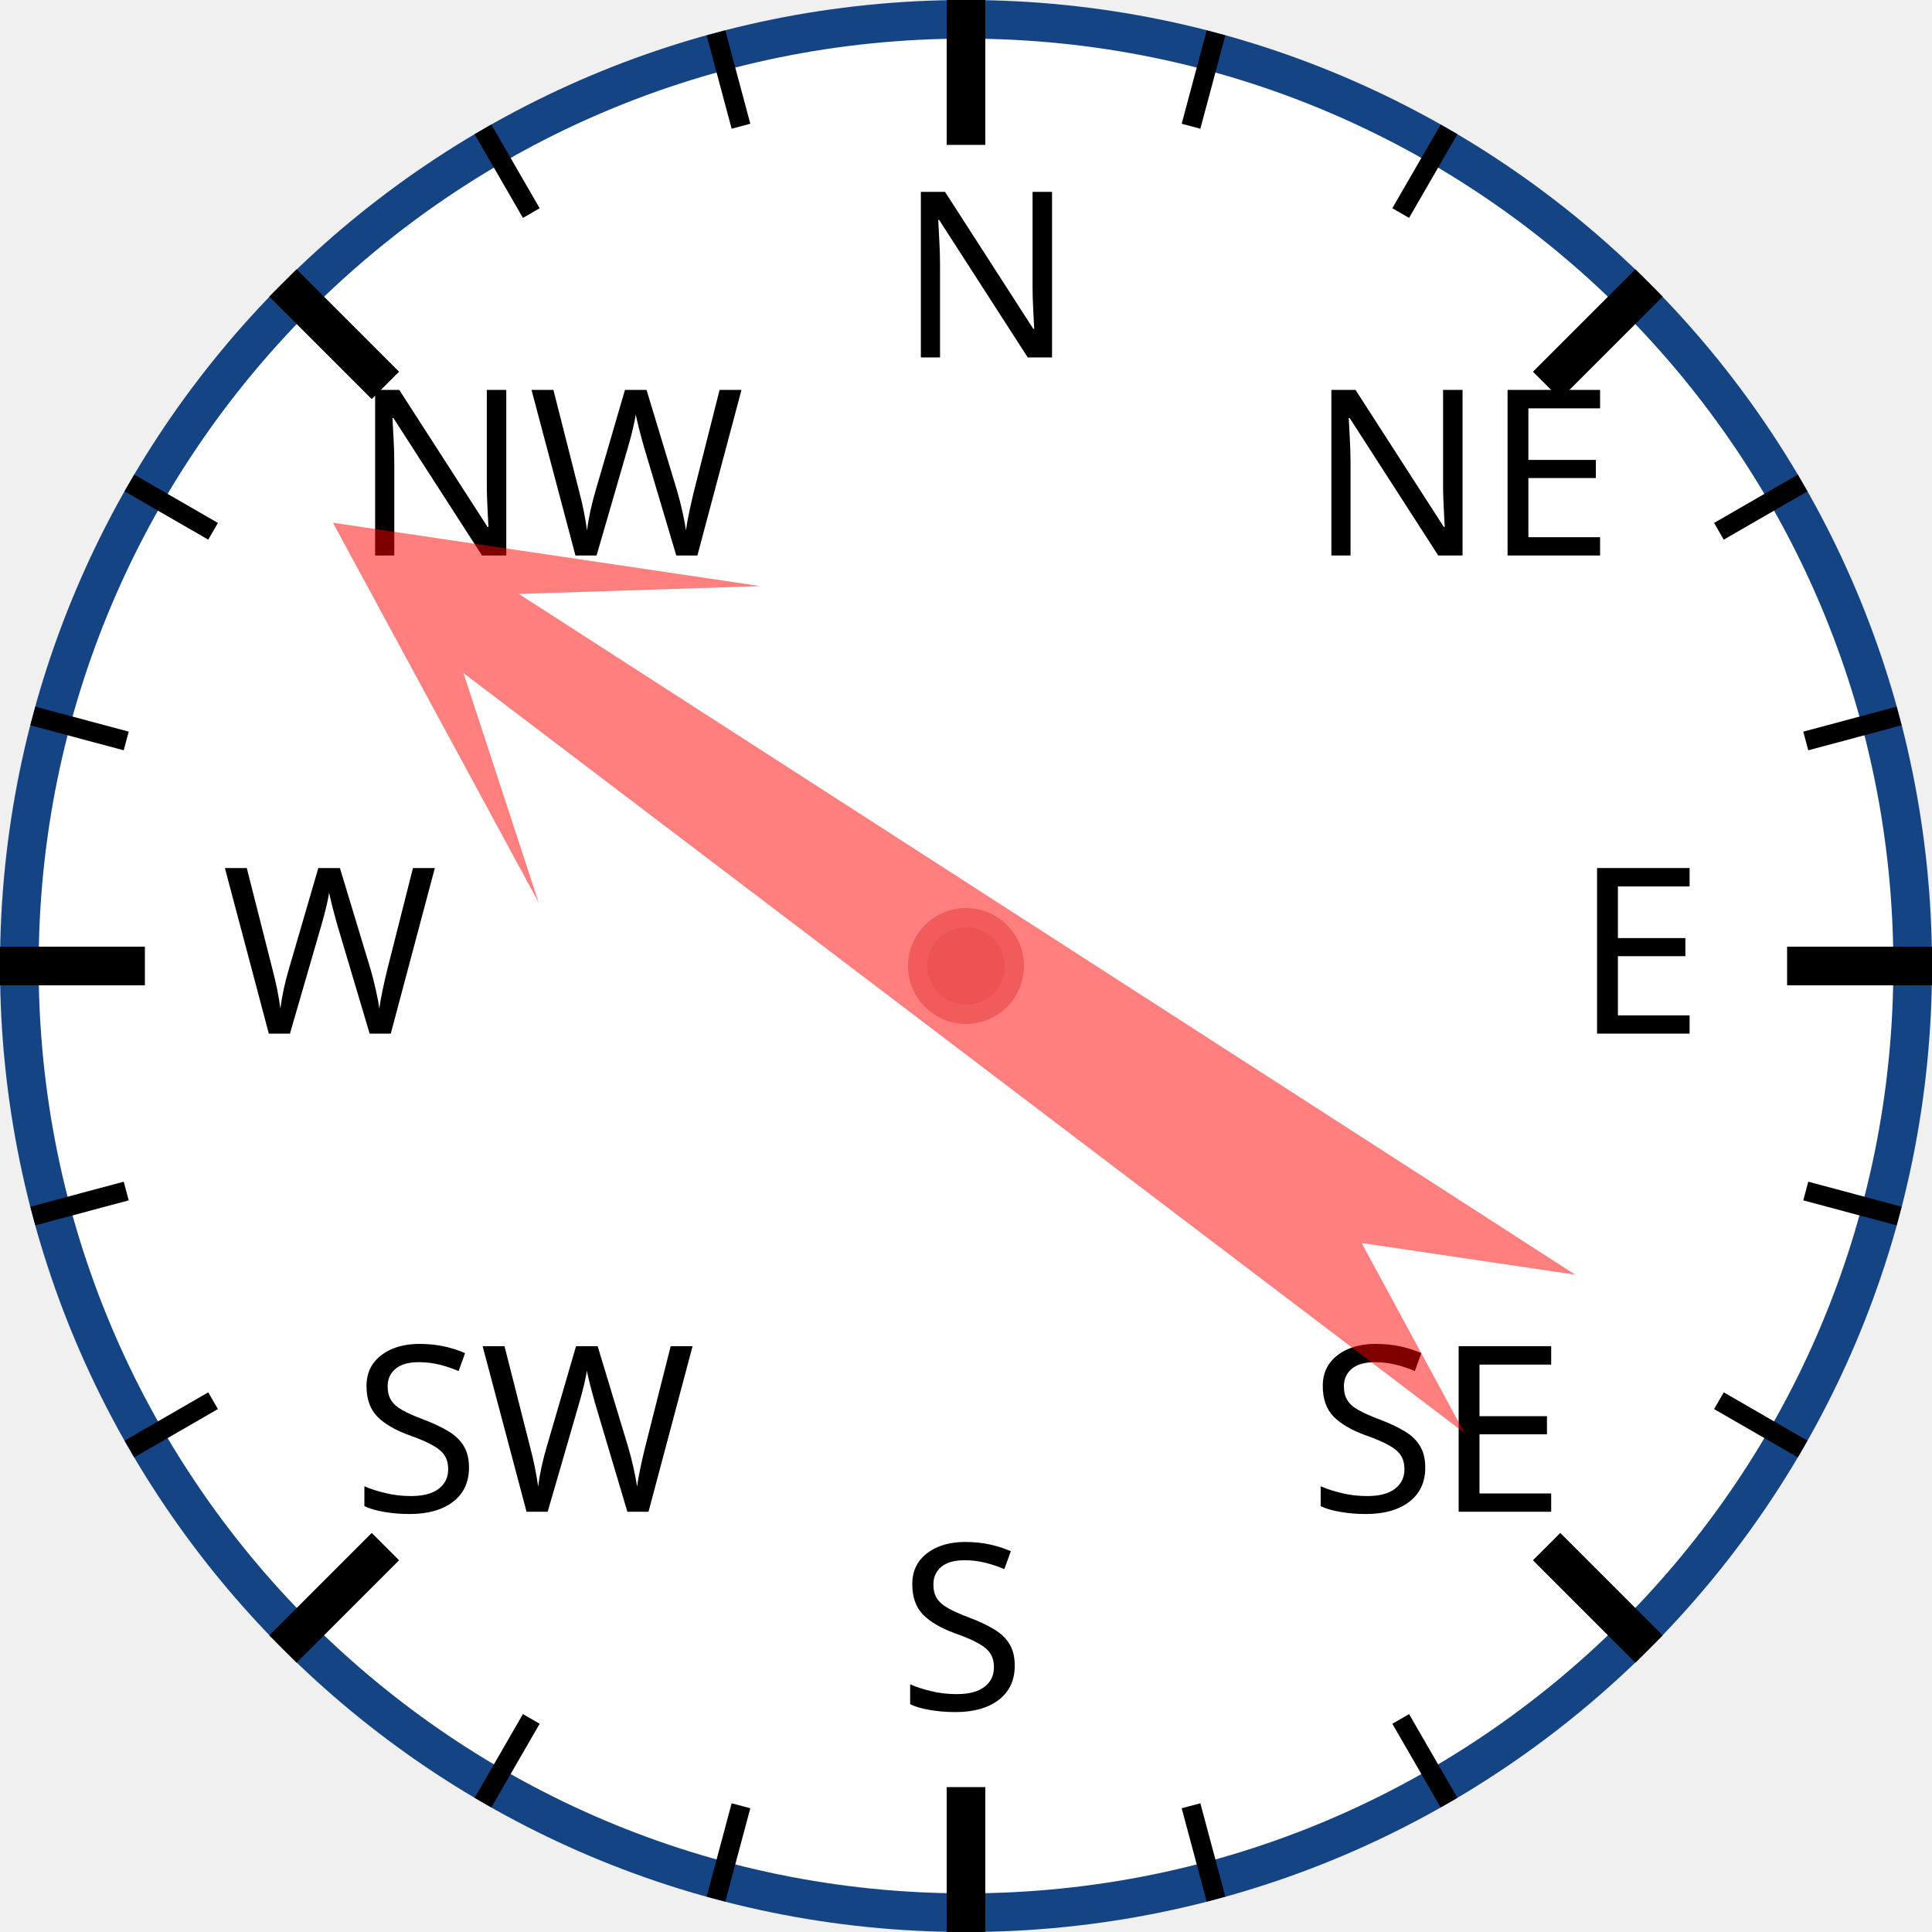
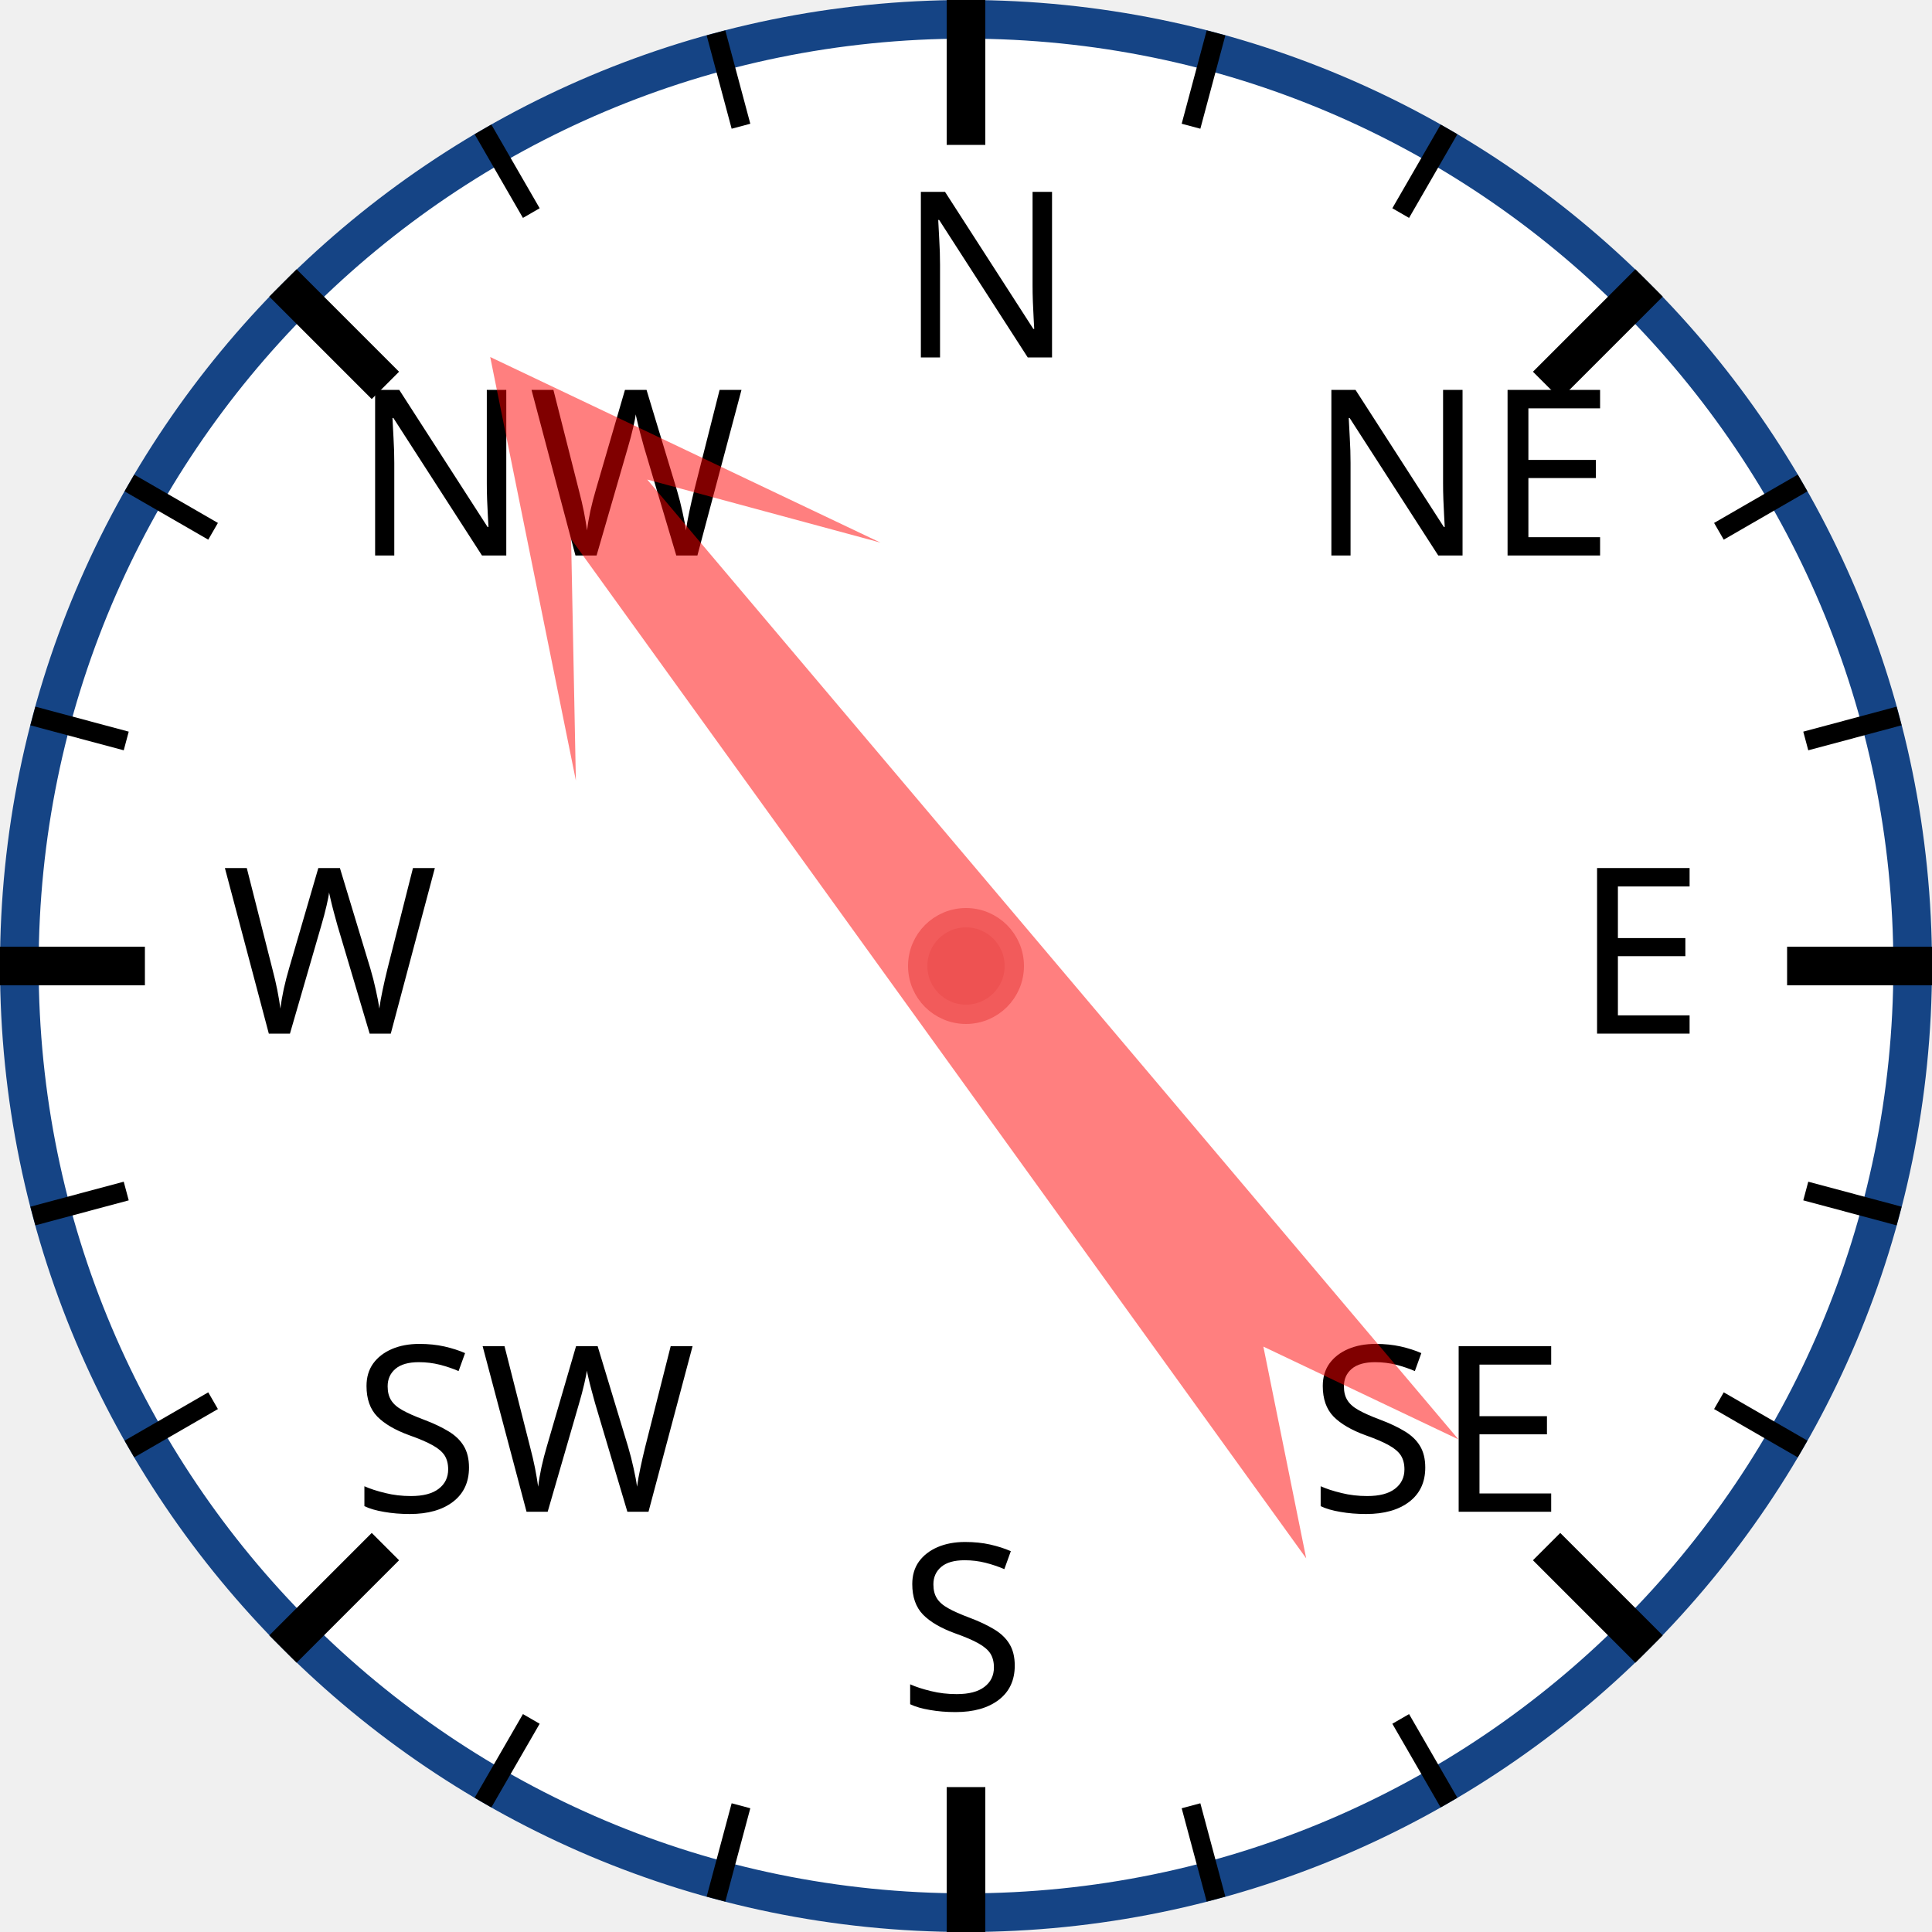
<svg xmlns="http://www.w3.org/2000/svg" width="120px" height="120px" viewBox="0 0 200 200">
  <circle cx="100" cy="100" r="98" style="fill: white; stroke: #154485; stroke-width: 4;" />
  <text x="93.0" y="37.0" style="font-family: sans-serif; font-size: 18pt;">N</text>
  <line x1="100.0" y1="0.0" x2="100.0" y2="15.0" style="stroke: black; stroke-width: 4;" />
  <line x1="74.118" y1="3.407" x2="76.706" y2="13.067" style="stroke: black; stroke-width: 2;" />
  <line x1="50" y1="13.397" x2="55" y2="22.058" style="stroke: black; stroke-width: 2;" />
  <text x="36.503" y="57.503" style="font-family: sans-serif; font-size: 18pt;">NW</text>
  <line x1="29.289" y1="29.289" x2="39.896" y2="39.896" style="stroke: black; stroke-width: 4;" />
  <line x1="13.397" y1="50" x2="22.058" y2="55" style="stroke: black; stroke-width: 2;" />
  <line x1="3.407" y1="74.118" x2="13.067" y2="76.706" style="stroke: black; stroke-width: 2;" />
  <text x="23.0" y="107.0" style="font-family: sans-serif; font-size: 18pt;">W</text>
  <line x1="0.0" y1="100.0" x2="15.0" y2="100.0" style="stroke: black; stroke-width: 4;" />
  <line x1="3.407" y1="125.882" x2="13.067" y2="123.294" style="stroke: black; stroke-width: 2;" />
  <line x1="13.397" y1="150" x2="22.058" y2="145" style="stroke: black; stroke-width: 2;" />
  <text x="36.503" y="156.497" style="font-family: sans-serif; font-size: 18pt;">SW</text>
  <line x1="29.289" y1="170.711" x2="39.896" y2="160.104" style="stroke: black; stroke-width: 4;" />
  <line x1="50" y1="186.603" x2="55" y2="177.942" style="stroke: black; stroke-width: 2;" />
  <line x1="74.118" y1="196.593" x2="76.706" y2="186.933" style="stroke: black; stroke-width: 2;" />
  <text x="93" y="177.0" style="font-family: sans-serif; font-size: 18pt;">S</text>
  <line x1="100" y1="200.0" x2="100" y2="185.0" style="stroke: black; stroke-width: 4;" />
  <line x1="125.882" y1="196.593" x2="123.294" y2="186.933" style="stroke: black; stroke-width: 2;" />
  <line x1="150.0" y1="186.603" x2="145.0" y2="177.942" style="stroke: black; stroke-width: 2;" />
  <text x="135.497" y="156.497" style="font-family: sans-serif; font-size: 18pt;">SE</text>
  <line x1="170.711" y1="170.711" x2="160.104" y2="160.104" style="stroke: black; stroke-width: 4;" />
  <line x1="186.603" y1="150" x2="177.942" y2="145" style="stroke: black; stroke-width: 2;" />
  <line x1="196.593" y1="125.882" x2="186.933" y2="123.294" style="stroke: black; stroke-width: 2;" />
  <text x="163.0" y="107" style="font-family: sans-serif; font-size: 18pt;">E</text>
  <line x1="200.0" y1="100" x2="185.0" y2="100" style="stroke: black; stroke-width: 4;" />
  <line x1="196.593" y1="74.118" x2="186.933" y2="76.706" style="stroke: black; stroke-width: 2;" />
  <line x1="186.603" y1="50" x2="177.942" y2="55" style="stroke: black; stroke-width: 2;" />
  <text x="135.497" y="57.503" style="font-family: sans-serif; font-size: 18pt;">NE</text>
  <line x1="170.711" y1="29.289" x2="160.104" y2="39.896" style="stroke: black; stroke-width: 4;" />
  <line x1="150" y1="13.397" x2="145" y2="22.058" style="stroke: black; stroke-width: 2;" />
  <line x1="125.882" y1="3.407" x2="123.294" y2="13.067" style="stroke: black; stroke-width: 2;" />
-   <polygon points="100 20 120 60 105 40 110 170 100 150 90 170 95 40 80 60" style="fill: red; fill-opacity: 0.5;" transform="rotate(305,100,100)" />
+   <polygon points="100 20 120 60 105 40 110 170 100 150 90 170 95 40 80 60" style="fill: red; fill-opacity: 0.5;" transform="rotate(322,100,100)" />
  <circle cx="100" cy="100" r="5" style="fill: #EE5252; stroke: #F25B5B; stroke-width: 2;" />
</svg>
